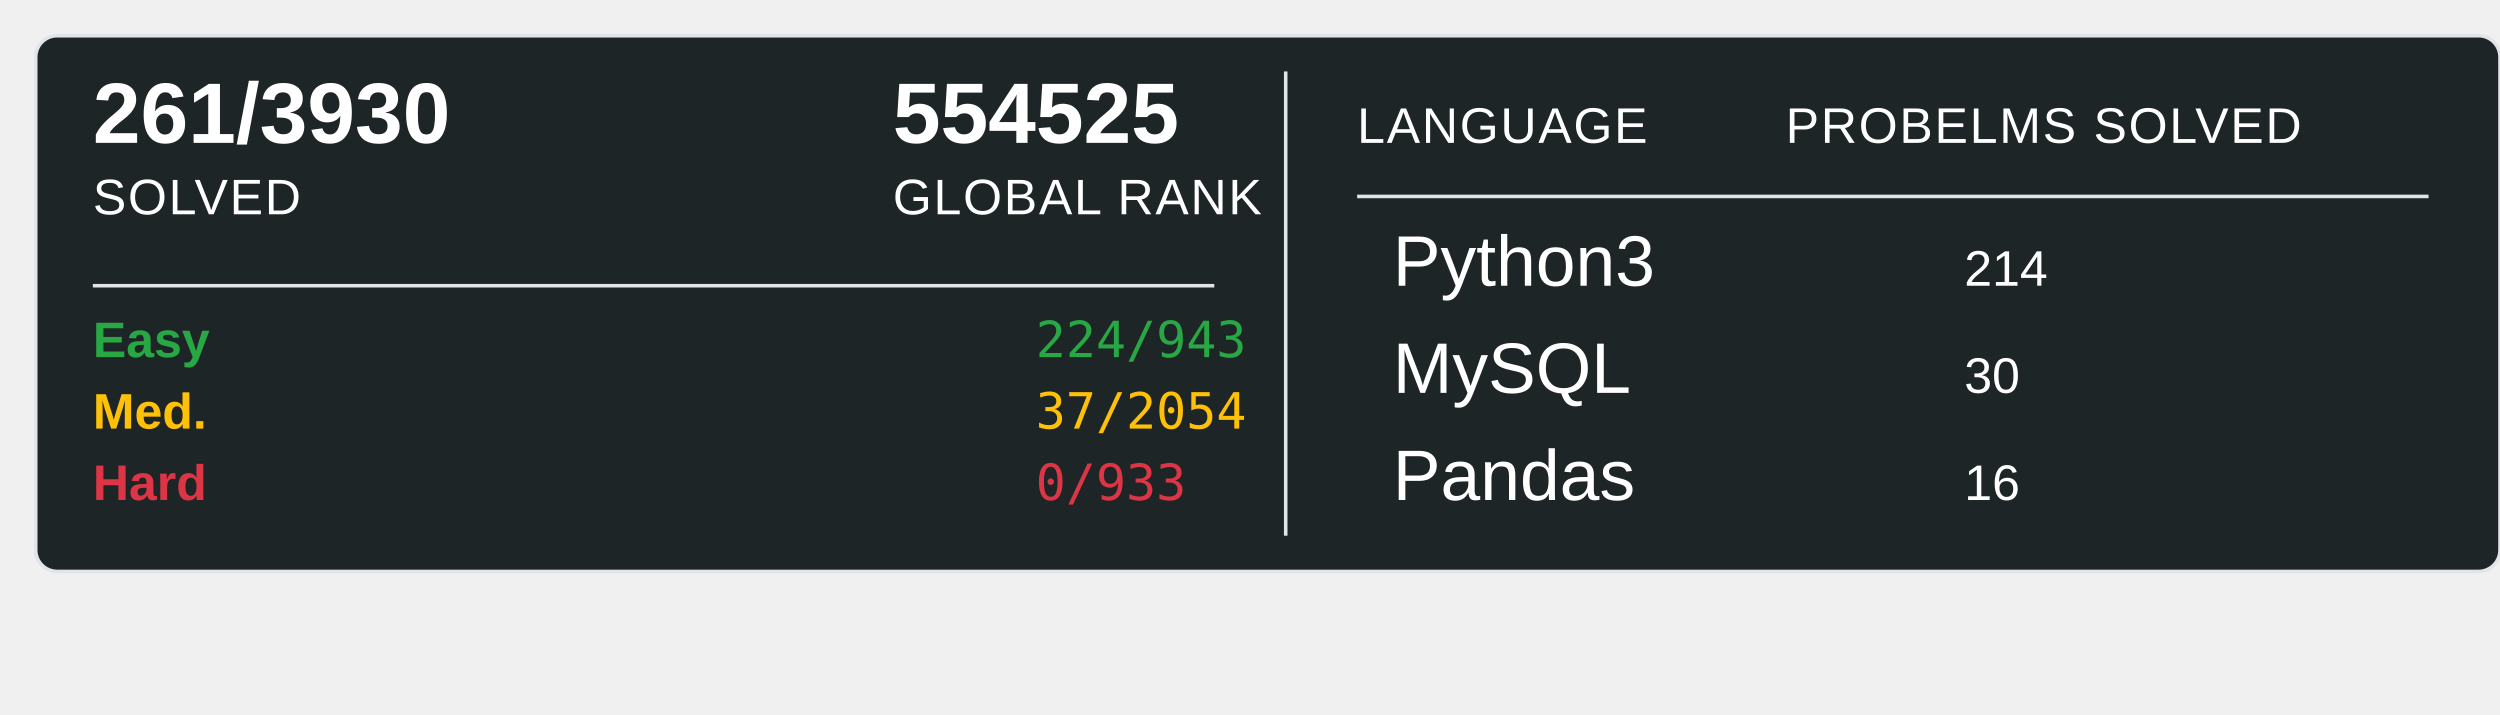
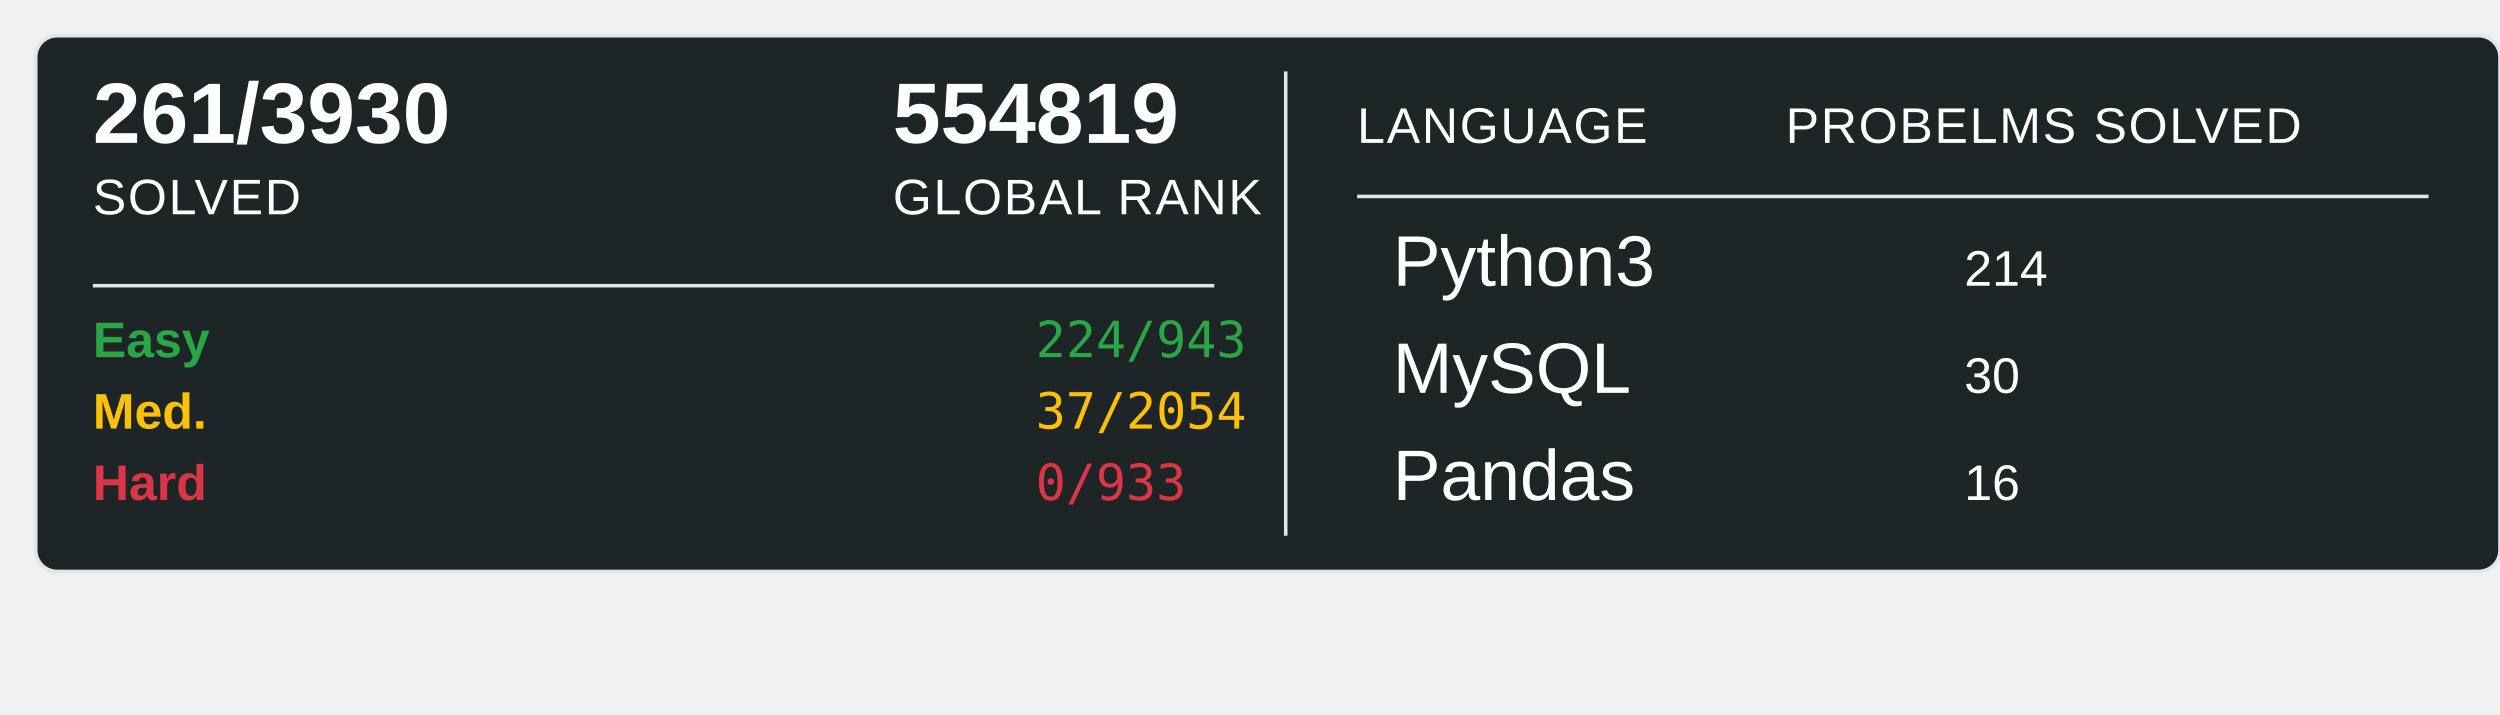
<svg xmlns="http://www.w3.org/2000/svg" width="700" height="200">
  <rect x="10" y="10" width="690" height="150" rx="6" ry="6" fill="#1E2526" stroke="#e1e4e8" stroke-width="1" />
  <text x="26" y="40" font-family="Arial, sans-serif" font-size="24" font-weight="600" fill="#ffffff">261/3930</text>
  <text x="26" y="60" font-family="Arial, sans-serif" font-size="14" fill="#ffffff" text-transform="uppercase" letter-spacing="0.5">SOLVED</text>
-   <text x="250" y="40" font-family="Arial, sans-serif" font-size="24" font-weight="600" fill="#ffffff">554525</text>
+   <text x="250" y="40" font-family="Arial, sans-serif" font-size="24" font-weight="600" fill="#ffffff">554819</text>
  <text x="250" y="60" font-family="Arial, sans-serif" font-size="14" fill="#ffffff" text-transform="uppercase" letter-spacing="0.5">GLOBAL RANK</text>
  <line x1="26" y1="80" x2="340" y2="80" stroke="#e1e4e8" stroke-width="1" />
  <text x="26" y="100" font-family="Arial, sans-serif" font-size="14" font-weight="600" fill="#28a745">Easy</text>
  <text x="290" y="100" font-family="monospace" font-size="14" fill="#28a745">224/943</text>
  <text x="26" y="120" font-family="Arial, sans-serif" font-size="14" font-weight="600" fill="#ffc107">Med.</text>
  <text x="290" y="120" font-family="monospace" font-size="14" fill="#ffc107">37/2054</text>
  <text x="26" y="140" font-family="Arial, sans-serif" font-size="14" font-weight="600" fill="#dc3545">Hard</text>
  <text x="290" y="140" font-family="monospace" font-size="14" fill="#dc3545">0/933</text>
  <line x1="360" y1="20" x2="360" y2="150" stroke="#e1e4e8" stroke-width="1" />
  <text x="380" y="40" font-family="Arial, sans-serif" font-size="14" fill="#ffffff" text-transform="uppercase" letter-spacing="0.5">LANGUAGE</text>
  <line x1="380" y1="55" x2="680" y2="55" stroke="#e1e4e8" stroke-width="1" />
  <text x="500" y="40" font-family="Arial, sans-serif" font-size="14" fill="#ffffff" text-transform="uppercase" letter-spacing="0.5">PROBELMS SOLVED</text>
  <text x="390" y="80" font-family="Arial, sans-serif" font-size="20" fill="#ffffff">Python3</text>
  <text x="550" y="80" font-family="Arial, sans-serif" font-size="14" fill="#ffffff">214</text>
  <text x="390" y="110" font-family="Arial, sans-serif" font-size="20" fill="#ffffff">MySQL</text>
  <text x="550" y="110" font-family="Arial, sans-serif" font-size="14" fill="#ffffff">30</text>
  <text x="390" y="140" font-family="Arial, sans-serif" font-size="20" fill="#ffffff">Pandas</text>
  <text x="550" y="140" font-family="Arial, sans-serif" font-size="14" fill="#ffffff">16</text>
</svg>
